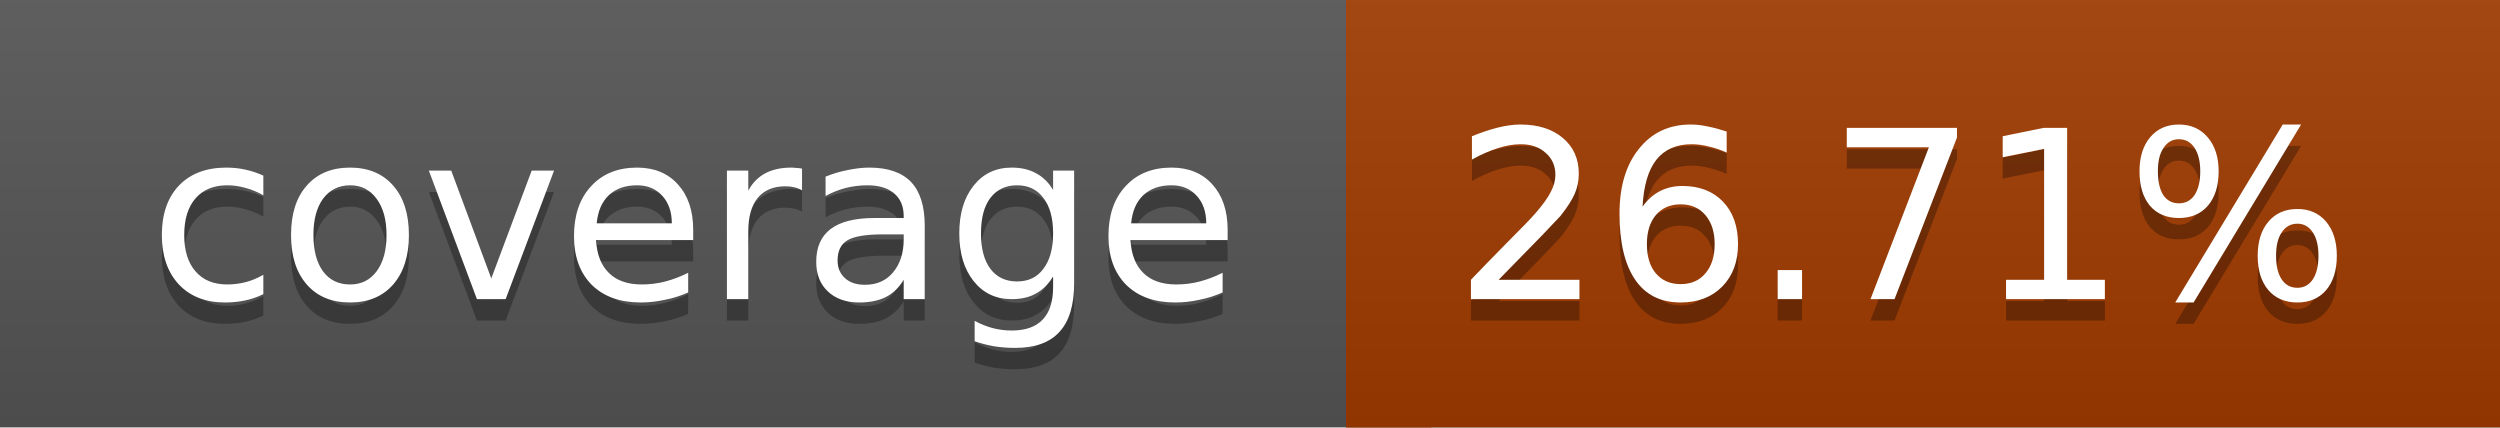
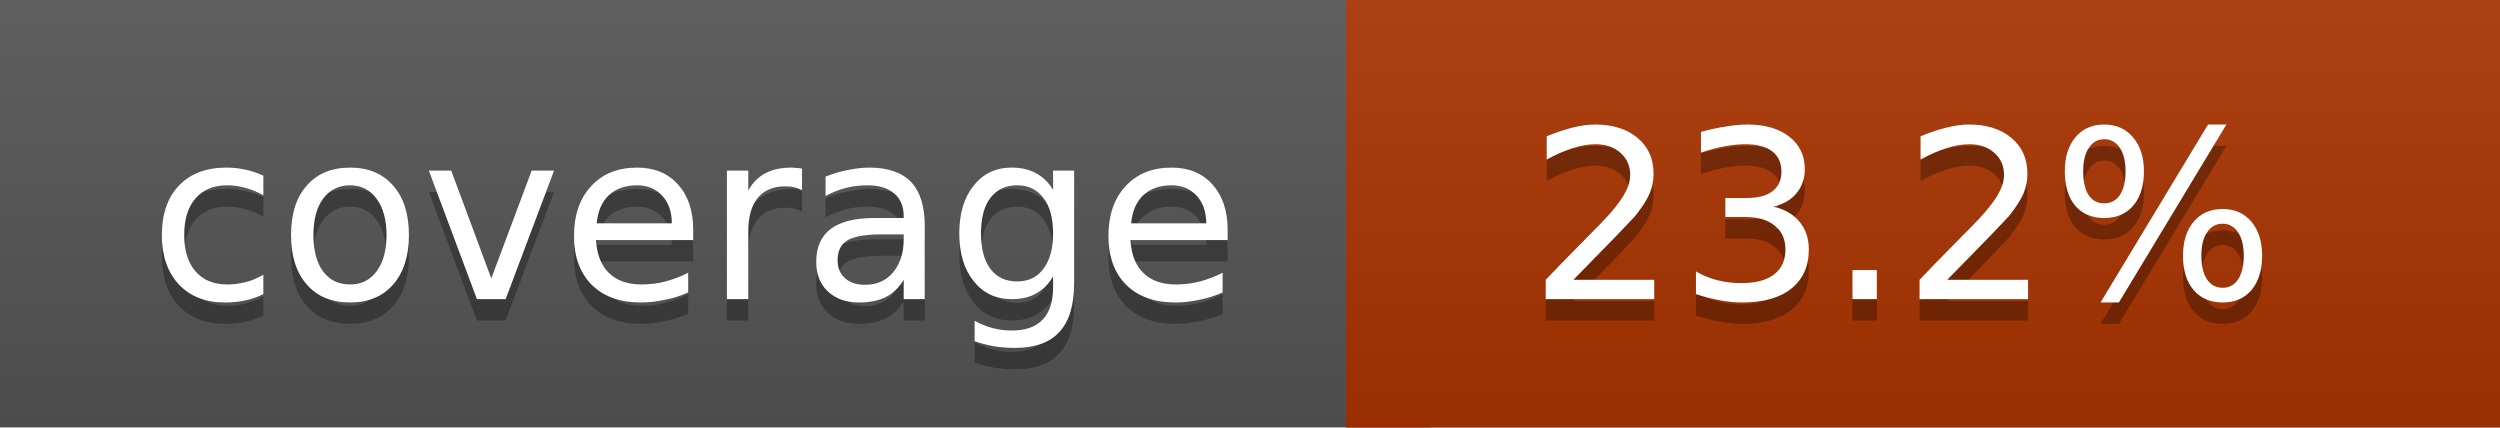
<svg xmlns="http://www.w3.org/2000/svg" width="117" height="20">
  <linearGradient id="a" x2="0" y2="100%">
    <stop offset="0" stop-color="#bbb" stop-opacity=".1" />
    <stop offset="1" stop-opacity=".1" />
  </linearGradient>
  <rect rx="0" width="117" height="20" fill="#555" />
-   <rect rx="0" x="63" width="54" height="20" fill="#a23b00" />
-   <path fill="#a23b00" d="M63 0h4v20h-4z" />
+   <rect rx="0" x="63" width="54" height="20" fill="#aa3300" />
+   <path fill="#aa3300" d="M63 0h4v20h-4z" />
  <rect rx="0" width="117" height="20" fill="url(#a)" />
  <g fill="#fff" text-anchor="middle" font-family="DejaVu Sans,Verdana,Geneva,sans-serif" font-size="11">
    <text x="32.5" y="15" fill="#010101" fill-opacity=".3">coverage</text>
    <text x="32.5" y="14">coverage</text>
-     <text x="89" y="15" fill="#010101" fill-opacity=".3">26.71%</text>
-     <text x="89" y="14">26.71%</text>
+     <text x="89" y="15" fill="#010101" fill-opacity=".3">23.2%</text>
+     <text x="89" y="14">23.2%</text>
  </g>
</svg>
